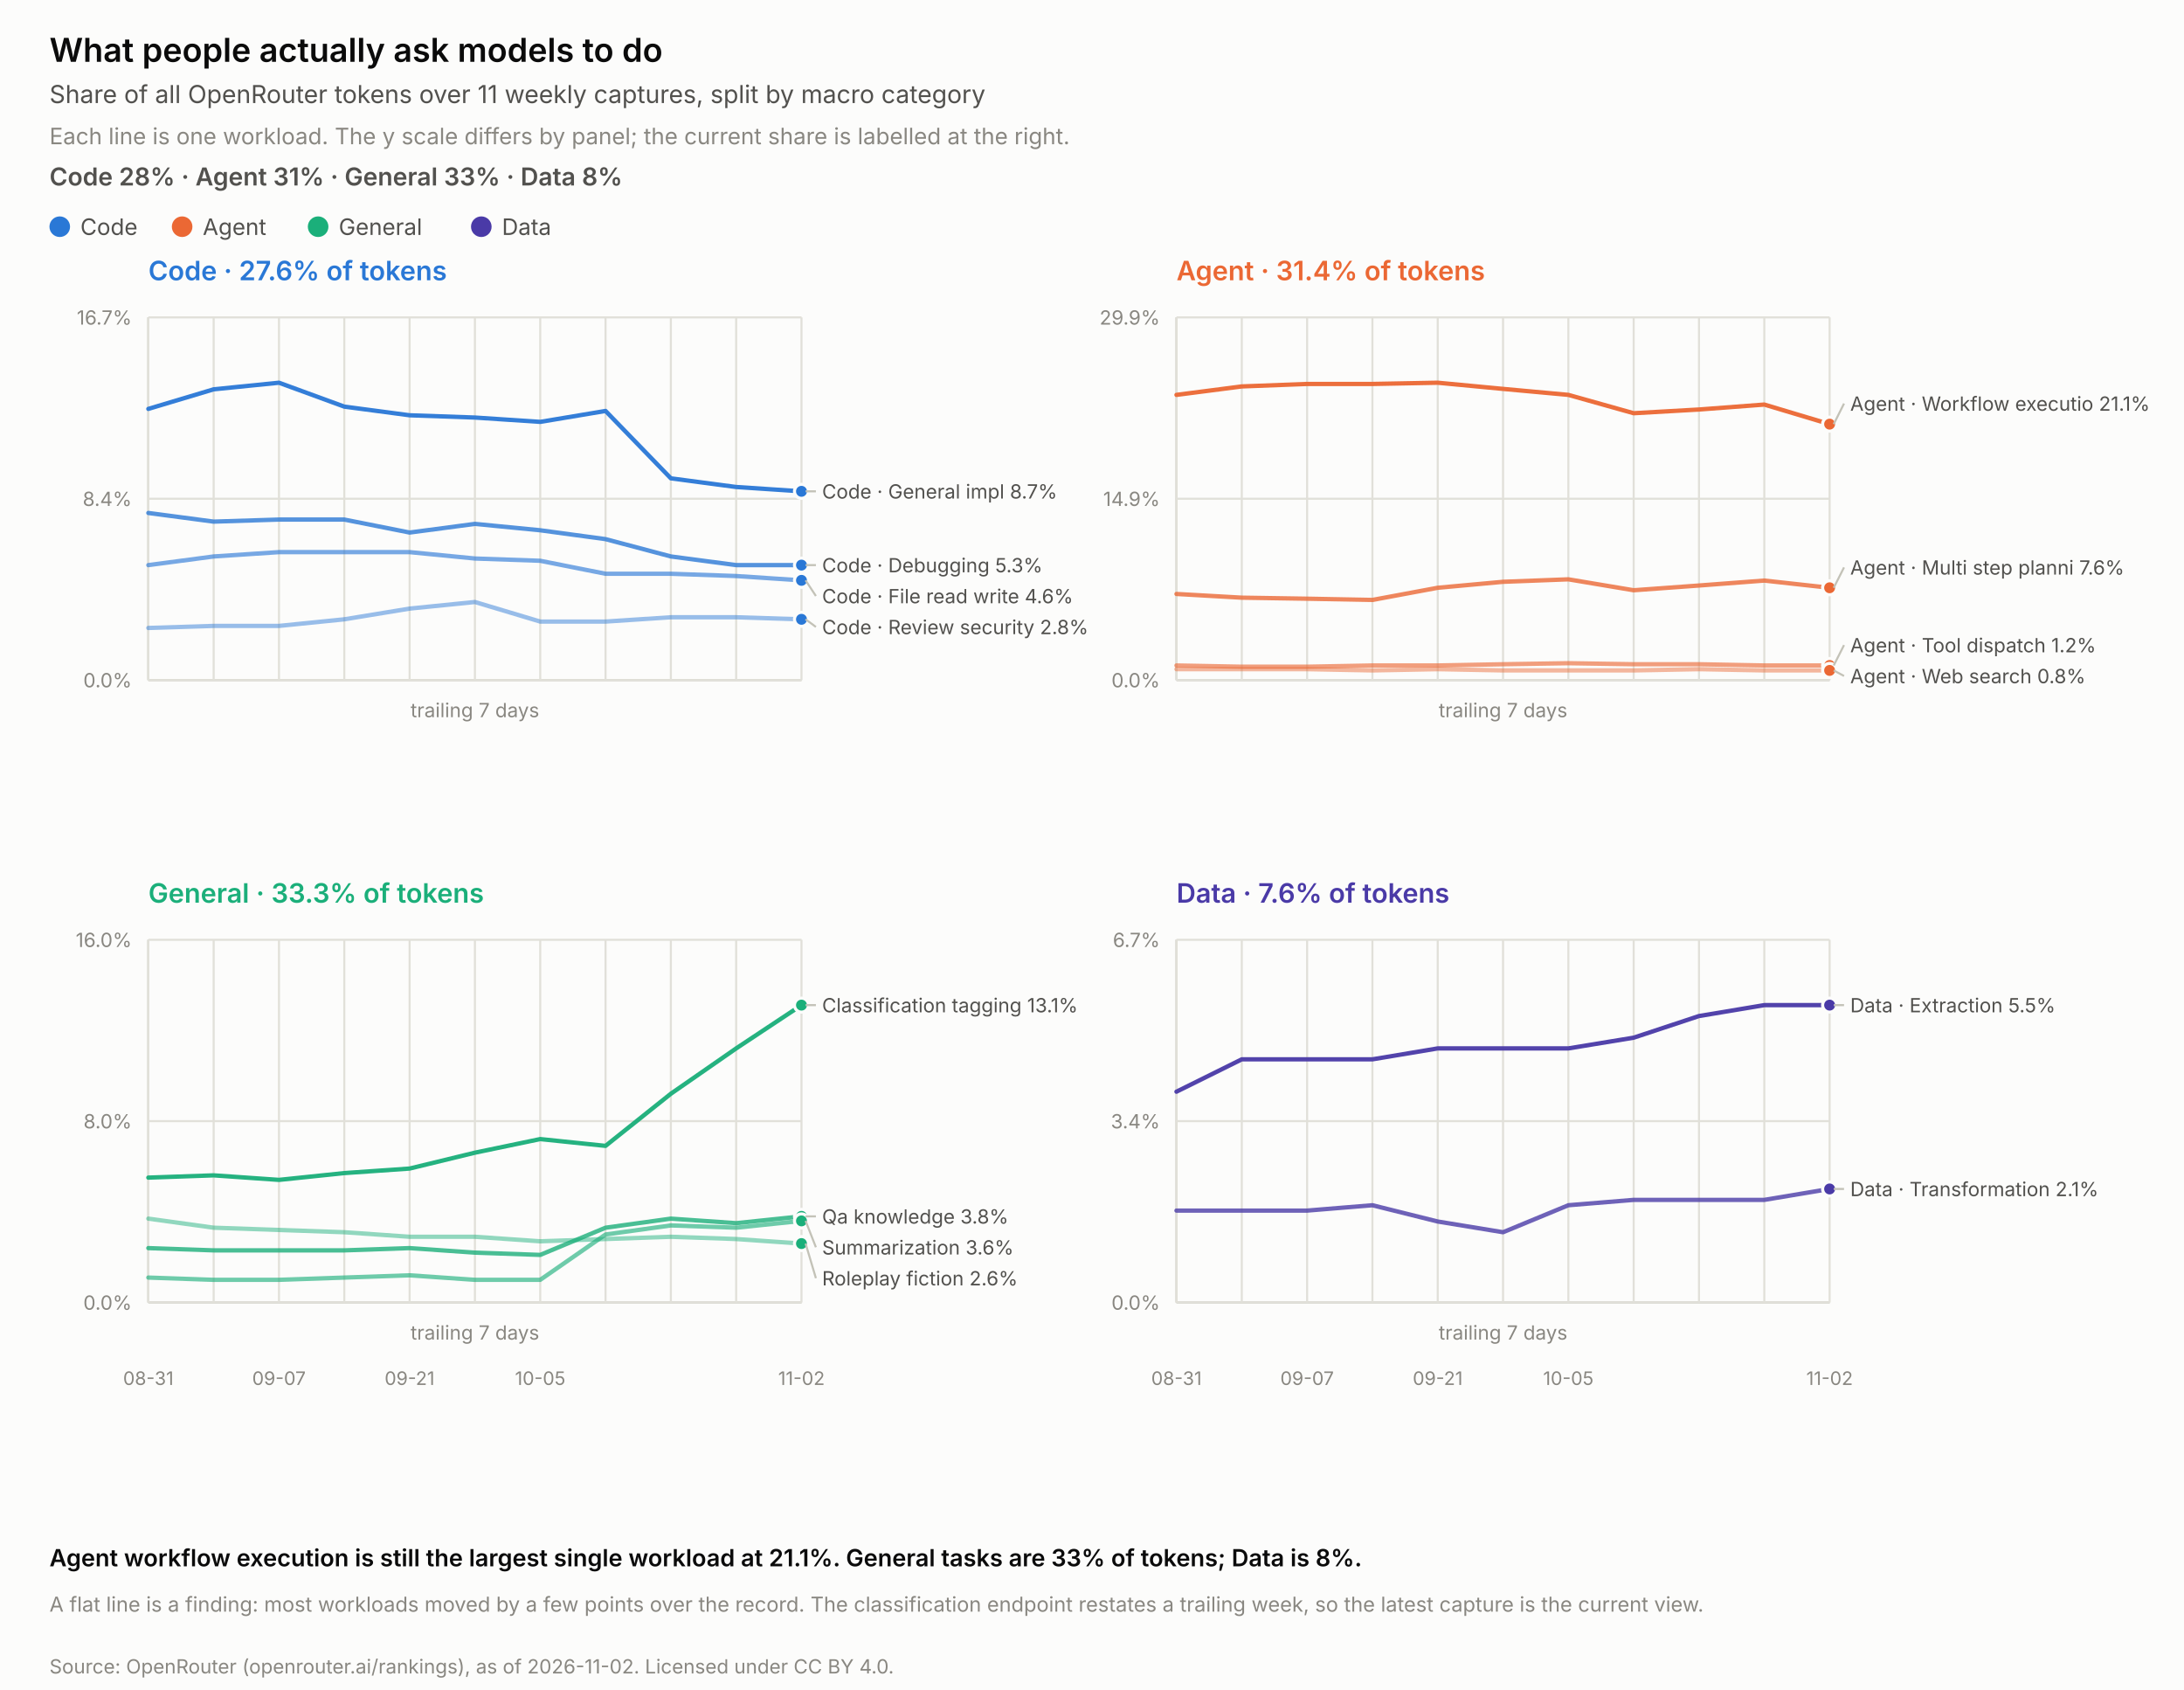
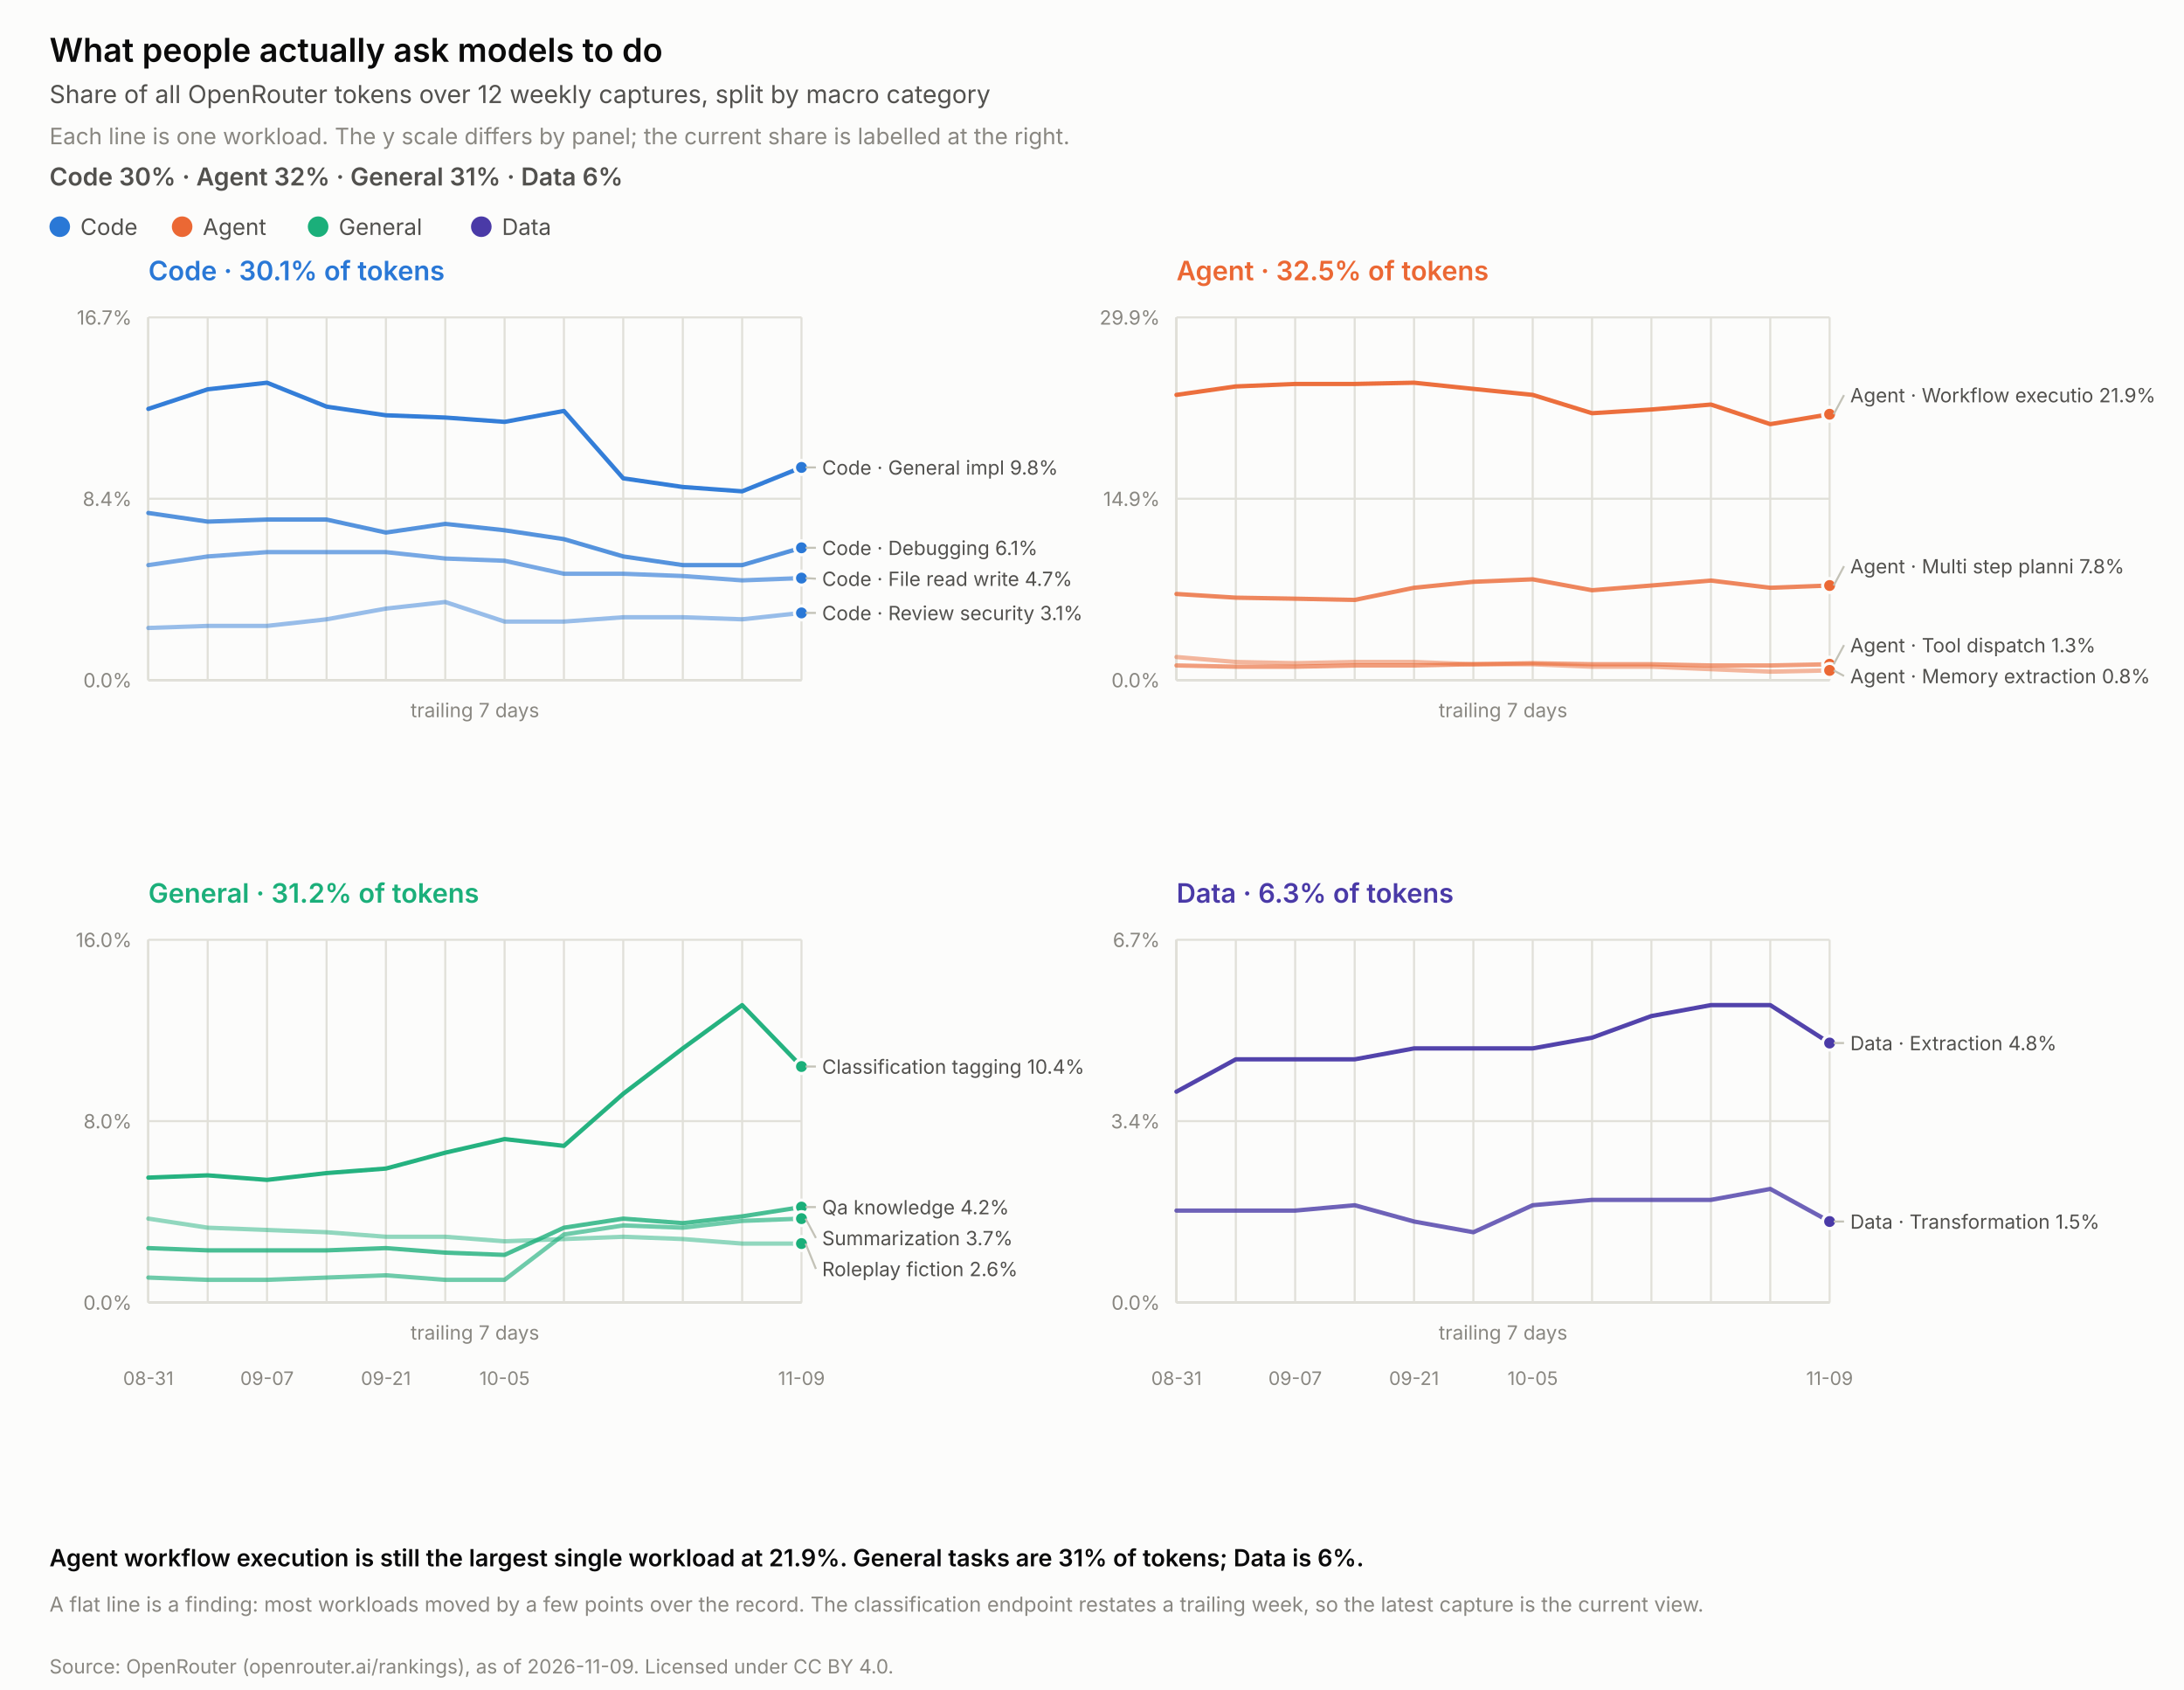
<svg xmlns="http://www.w3.org/2000/svg" width="1060.0" height="820.0" viewBox="0 0 1060.0 820.0" role="img" aria-label="What people actually ask models to do">
  <rect width="1060.0" height="820.0" fill="#fcfcfb" />
  <text x="24.0" y="30.0" font-family="system-ui, -apple-system, &quot;Segoe UI&quot;, sans-serif" font-size="16" fill="#0b0b0b" text-anchor="start" font-weight="600" style="">What people actually ask models to do</text>
-   <text x="24.0" y="50.0" font-family="system-ui, -apple-system, &quot;Segoe UI&quot;, sans-serif" font-size="12" fill="#52514e" text-anchor="start" font-weight="normal" style="">Share of all OpenRouter tokens over 11 weekly captures, split by macro category</text>
+   <text x="24.0" y="50.0" font-family="system-ui, -apple-system, &quot;Segoe UI&quot;, sans-serif" font-size="12" fill="#52514e" text-anchor="start" font-weight="normal" style="">Share of all OpenRouter tokens over 12 weekly captures, split by macro category</text>
  <text x="24.0" y="70.0" font-family="system-ui, -apple-system, &quot;Segoe UI&quot;, sans-serif" font-size="11" fill="#898781" text-anchor="start" font-weight="normal" style="">Each line is one workload. The y scale differs by panel; the current share is labelled at the right.</text>
-   <text x="24.0" y="90.0" font-family="system-ui, -apple-system, &quot;Segoe UI&quot;, sans-serif" font-size="12" fill="#52514e" text-anchor="start" font-weight="600" style="">Code 28% · Agent 31% · General 33% · Data 8%</text>
+   <text x="24.0" y="90.0" font-family="system-ui, -apple-system, &quot;Segoe UI&quot;, sans-serif" font-size="12" fill="#52514e" text-anchor="start" font-weight="600" style="">Code 30% · Agent 32% · General 31% · Data 6%</text>
  <circle cx="29.0" cy="110" r="5" fill="#2a78d6" />
  <text x="39.0" y="114.0" font-family="system-ui, -apple-system, &quot;Segoe UI&quot;, sans-serif" font-size="11" fill="#52514e" text-anchor="start" font-weight="normal" style="">Code</text>
  <circle cx="88.4" cy="110" r="5" fill="#eb6834" />
  <text x="98.4" y="114.0" font-family="system-ui, -apple-system, &quot;Segoe UI&quot;, sans-serif" font-size="11" fill="#52514e" text-anchor="start" font-weight="normal" style="">Agent</text>
  <circle cx="154.4" cy="110" r="5" fill="#1baf7a" />
  <text x="164.4" y="114.0" font-family="system-ui, -apple-system, &quot;Segoe UI&quot;, sans-serif" font-size="11" fill="#52514e" text-anchor="start" font-weight="normal" style="">General</text>
  <circle cx="233.6" cy="110" r="5" fill="#4a3aa7" />
  <text x="243.6" y="114.0" font-family="system-ui, -apple-system, &quot;Segoe UI&quot;, sans-serif" font-size="11" fill="#52514e" text-anchor="start" font-weight="normal" style="">Data</text>
-   <text x="72.0" y="136.0" font-family="system-ui, -apple-system, &quot;Segoe UI&quot;, sans-serif" font-size="13" fill="#2a78d6" text-anchor="start" font-weight="600" style="">Code · 27.6% of tokens</text>
+   <text x="72.0" y="136.0" font-family="system-ui, -apple-system, &quot;Segoe UI&quot;, sans-serif" font-size="13" fill="#2a78d6" text-anchor="start" font-weight="600" style="">Code · 30.1% of tokens</text>
  <line x1="72.0" y1="154.0" x2="72.0" y2="330.0" stroke="#c3c2b7" stroke-width="1" />
  <line x1="72.0" y1="330.0" x2="389.0" y2="330.0" stroke="#c3c2b7" stroke-width="1" />
  <line x1="72.0" y1="330.0" x2="389.0" y2="330.0" stroke="#e1e0d9" stroke-width="1" />
  <text x="64.0" y="333.5" font-family="system-ui, -apple-system, &quot;Segoe UI&quot;, sans-serif" font-size="9.5" fill="#898781" text-anchor="end" font-weight="normal" style="font-variant-numeric: tabular-nums;">0.0%</text>
  <line x1="72.0" y1="242.0" x2="389.0" y2="242.0" stroke="#e1e0d9" stroke-width="1" />
  <text x="64.0" y="245.5" font-family="system-ui, -apple-system, &quot;Segoe UI&quot;, sans-serif" font-size="9.5" fill="#898781" text-anchor="end" font-weight="normal" style="font-variant-numeric: tabular-nums;">8.4%</text>
  <line x1="72.0" y1="154.0" x2="389.0" y2="154.0" stroke="#e1e0d9" stroke-width="1" />
  <text x="64.0" y="157.5" font-family="system-ui, -apple-system, &quot;Segoe UI&quot;, sans-serif" font-size="9.5" fill="#898781" text-anchor="end" font-weight="normal" style="font-variant-numeric: tabular-nums;">16.7%</text>
  <line x1="72.0" y1="154.0" x2="72.0" y2="330.0" stroke="#e1e0d9" stroke-width="1" />
-   <line x1="103.7" y1="154.0" x2="103.7" y2="330.0" stroke="#e1e0d9" stroke-width="1" />
-   <line x1="135.4" y1="154.0" x2="135.4" y2="330.0" stroke="#e1e0d9" stroke-width="1" />
-   <line x1="167.1" y1="154.0" x2="167.1" y2="330.0" stroke="#e1e0d9" stroke-width="1" />
-   <line x1="198.8" y1="154.0" x2="198.8" y2="330.0" stroke="#e1e0d9" stroke-width="1" />
-   <line x1="230.5" y1="154.0" x2="230.5" y2="330.0" stroke="#e1e0d9" stroke-width="1" />
-   <line x1="262.2" y1="154.0" x2="262.2" y2="330.0" stroke="#e1e0d9" stroke-width="1" />
-   <line x1="293.9" y1="154.0" x2="293.9" y2="330.0" stroke="#e1e0d9" stroke-width="1" />
-   <line x1="325.6" y1="154.0" x2="325.6" y2="330.0" stroke="#e1e0d9" stroke-width="1" />
-   <line x1="357.3" y1="154.0" x2="357.3" y2="330.0" stroke="#e1e0d9" stroke-width="1" />
+   <line x1="100.8" y1="154.0" x2="100.8" y2="330.0" stroke="#e1e0d9" stroke-width="1" />
+   <line x1="129.6" y1="154.0" x2="129.6" y2="330.0" stroke="#e1e0d9" stroke-width="1" />
+   <line x1="158.5" y1="154.0" x2="158.5" y2="330.0" stroke="#e1e0d9" stroke-width="1" />
+   <line x1="187.3" y1="154.0" x2="187.3" y2="330.0" stroke="#e1e0d9" stroke-width="1" />
+   <line x1="216.1" y1="154.0" x2="216.1" y2="330.0" stroke="#e1e0d9" stroke-width="1" />
+   <line x1="244.9" y1="154.0" x2="244.9" y2="330.0" stroke="#e1e0d9" stroke-width="1" />
+   <line x1="273.7" y1="154.0" x2="273.7" y2="330.0" stroke="#e1e0d9" stroke-width="1" />
+   <line x1="302.5" y1="154.0" x2="302.5" y2="330.0" stroke="#e1e0d9" stroke-width="1" />
+   <line x1="331.4" y1="154.0" x2="331.4" y2="330.0" stroke="#e1e0d9" stroke-width="1" />
+   <line x1="360.2" y1="154.0" x2="360.2" y2="330.0" stroke="#e1e0d9" stroke-width="1" />
  <line x1="389.0" y1="154.0" x2="389.0" y2="330.0" stroke="#e1e0d9" stroke-width="1" />
  <text x="230.5" y="348.0" font-family="system-ui, -apple-system, &quot;Segoe UI&quot;, sans-serif" font-size="9.5" fill="#898781" text-anchor="middle" font-weight="normal" style="">trailing 7 days</text>
-   <polyline points="72.0,198.4 103.7,188.9 135.4,185.7 167.1,197.3 198.8,201.5 230.5,202.6 262.2,204.7 293.9,199.4 325.6,232.1 357.3,236.3 389.0,238.4" fill="none" stroke="#2a78d6" stroke-width="2.1" stroke-opacity="0.95" stroke-linejoin="round" stroke-linecap="round" />
-   <circle cx="389.0" cy="238.4" r="3.4" fill="#2a78d6" stroke="#fcfcfb" stroke-width="1.5" />
-   <polyline points="72.0,248.9 103.7,253.1 135.4,252.1 167.1,252.1 198.8,258.4 230.5,254.2 262.2,257.3 293.9,261.6 325.6,270.0 357.3,274.2 389.0,274.2" fill="none" stroke="#2a78d6" stroke-width="2.1" stroke-opacity="0.79" stroke-linejoin="round" stroke-linecap="round" />
-   <circle cx="389.0" cy="274.2" r="3.4" fill="#2a78d6" stroke="#fcfcfb" stroke-width="1.5" />
-   <polyline points="72.0,274.2 103.7,270.0 135.4,267.9 167.1,267.9 198.8,267.9 230.5,271.0 262.2,272.1 293.9,278.4 325.6,278.4 357.3,279.5 389.0,281.6" fill="none" stroke="#2a78d6" stroke-width="2.1" stroke-opacity="0.63" stroke-linejoin="round" stroke-linecap="round" />
-   <circle cx="389.0" cy="281.6" r="3.4" fill="#2a78d6" stroke="#fcfcfb" stroke-width="1.5" />
-   <polyline points="72.0,304.7 103.7,303.7 135.4,303.7 167.1,300.5 198.8,295.3 230.5,292.1 262.2,301.6 293.9,301.6 325.6,299.5 357.3,299.5 389.0,300.5" fill="none" stroke="#2a78d6" stroke-width="2.1" stroke-opacity="0.47" stroke-linejoin="round" stroke-linecap="round" />
-   <circle cx="389.0" cy="300.5" r="3.4" fill="#2a78d6" stroke="#fcfcfb" stroke-width="1.5" />
-   <line x1="391.0" y1="238.4" x2="396.0" y2="238.4" stroke="#c3c2b7" stroke-width="1" />
-   <text x="399.0" y="241.9" font-family="system-ui, -apple-system, &quot;Segoe UI&quot;, sans-serif" font-size="9.5" fill="#52514e" text-anchor="start" font-weight="normal" style="">Code · General impl  8.7%</text>
-   <line x1="391.0" y1="274.2" x2="396.0" y2="274.2" stroke="#c3c2b7" stroke-width="1" />
-   <text x="399.0" y="277.7" font-family="system-ui, -apple-system, &quot;Segoe UI&quot;, sans-serif" font-size="9.5" fill="#52514e" text-anchor="start" font-weight="normal" style="">Code · Debugging  5.3%</text>
-   <line x1="391.0" y1="281.6" x2="396.0" y2="289.2" stroke="#c3c2b7" stroke-width="1" />
-   <text x="399.0" y="292.7" font-family="system-ui, -apple-system, &quot;Segoe UI&quot;, sans-serif" font-size="9.5" fill="#52514e" text-anchor="start" font-weight="normal" style="">Code · File read write  4.6%</text>
-   <line x1="391.0" y1="300.5" x2="396.0" y2="304.2" stroke="#c3c2b7" stroke-width="1" />
-   <text x="399.0" y="307.7" font-family="system-ui, -apple-system, &quot;Segoe UI&quot;, sans-serif" font-size="9.5" fill="#52514e" text-anchor="start" font-weight="normal" style="">Code · Review security  2.8%</text>
-   <text x="571.0" y="136.0" font-family="system-ui, -apple-system, &quot;Segoe UI&quot;, sans-serif" font-size="13" fill="#eb6834" text-anchor="start" font-weight="600" style="">Agent · 31.4% of tokens</text>
+   <polyline points="72.0,198.4 100.8,188.9 129.6,185.7 158.5,197.3 187.3,201.5 216.1,202.6 244.9,204.7 273.7,199.4 302.5,232.1 331.4,236.3 360.2,238.4 389.0,226.8" fill="none" stroke="#2a78d6" stroke-width="2.1" stroke-opacity="0.95" stroke-linejoin="round" stroke-linecap="round" />
+   <circle cx="389.0" cy="226.8" r="3.4" fill="#2a78d6" stroke="#fcfcfb" stroke-width="1.5" />
+   <polyline points="72.0,248.9 100.8,253.1 129.6,252.1 158.5,252.1 187.3,258.4 216.1,254.2 244.9,257.3 273.7,261.6 302.5,270.0 331.4,274.2 360.2,274.2 389.0,265.8" fill="none" stroke="#2a78d6" stroke-width="2.1" stroke-opacity="0.79" stroke-linejoin="round" stroke-linecap="round" />
+   <circle cx="389.0" cy="265.8" r="3.4" fill="#2a78d6" stroke="#fcfcfb" stroke-width="1.5" />
+   <polyline points="72.0,274.2 100.8,270.0 129.6,267.9 158.5,267.9 187.3,267.9 216.1,271.0 244.9,272.1 273.7,278.4 302.5,278.4 331.4,279.5 360.2,281.6 389.0,280.5" fill="none" stroke="#2a78d6" stroke-width="2.1" stroke-opacity="0.63" stroke-linejoin="round" stroke-linecap="round" />
+   <circle cx="389.0" cy="280.5" r="3.4" fill="#2a78d6" stroke="#fcfcfb" stroke-width="1.5" />
+   <polyline points="72.0,304.7 100.8,303.7 129.6,303.7 158.5,300.5 187.3,295.3 216.1,292.1 244.9,301.6 273.7,301.6 302.5,299.5 331.4,299.5 360.2,300.5 389.0,297.4" fill="none" stroke="#2a78d6" stroke-width="2.1" stroke-opacity="0.47" stroke-linejoin="round" stroke-linecap="round" />
+   <circle cx="389.0" cy="297.4" r="3.4" fill="#2a78d6" stroke="#fcfcfb" stroke-width="1.5" />
+   <line x1="391.0" y1="226.8" x2="396.0" y2="226.8" stroke="#c3c2b7" stroke-width="1" />
+   <text x="399.0" y="230.3" font-family="system-ui, -apple-system, &quot;Segoe UI&quot;, sans-serif" font-size="9.5" fill="#52514e" text-anchor="start" font-weight="normal" style="">Code · General impl  9.8%</text>
+   <line x1="391.0" y1="265.8" x2="396.0" y2="265.8" stroke="#c3c2b7" stroke-width="1" />
+   <text x="399.0" y="269.3" font-family="system-ui, -apple-system, &quot;Segoe UI&quot;, sans-serif" font-size="9.5" fill="#52514e" text-anchor="start" font-weight="normal" style="">Code · Debugging  6.1%</text>
+   <line x1="391.0" y1="280.5" x2="396.0" y2="280.8" stroke="#c3c2b7" stroke-width="1" />
+   <text x="399.0" y="284.3" font-family="system-ui, -apple-system, &quot;Segoe UI&quot;, sans-serif" font-size="9.5" fill="#52514e" text-anchor="start" font-weight="normal" style="">Code · File read write  4.7%</text>
+   <line x1="391.0" y1="297.4" x2="396.0" y2="297.4" stroke="#c3c2b7" stroke-width="1" />
+   <text x="399.0" y="300.9" font-family="system-ui, -apple-system, &quot;Segoe UI&quot;, sans-serif" font-size="9.5" fill="#52514e" text-anchor="start" font-weight="normal" style="">Code · Review security  3.1%</text>
+   <text x="571.0" y="136.0" font-family="system-ui, -apple-system, &quot;Segoe UI&quot;, sans-serif" font-size="13" fill="#eb6834" text-anchor="start" font-weight="600" style="">Agent · 32.5% of tokens</text>
  <line x1="571.0" y1="154.0" x2="571.0" y2="330.0" stroke="#c3c2b7" stroke-width="1" />
  <line x1="571.0" y1="330.0" x2="888.0" y2="330.0" stroke="#c3c2b7" stroke-width="1" />
  <line x1="571.0" y1="330.0" x2="888.0" y2="330.0" stroke="#e1e0d9" stroke-width="1" />
  <text x="563.0" y="333.5" font-family="system-ui, -apple-system, &quot;Segoe UI&quot;, sans-serif" font-size="9.5" fill="#898781" text-anchor="end" font-weight="normal" style="font-variant-numeric: tabular-nums;">0.0%</text>
  <line x1="571.0" y1="242.0" x2="888.0" y2="242.0" stroke="#e1e0d9" stroke-width="1" />
  <text x="563.0" y="245.5" font-family="system-ui, -apple-system, &quot;Segoe UI&quot;, sans-serif" font-size="9.5" fill="#898781" text-anchor="end" font-weight="normal" style="font-variant-numeric: tabular-nums;">14.9%</text>
  <line x1="571.0" y1="154.0" x2="888.0" y2="154.0" stroke="#e1e0d9" stroke-width="1" />
  <text x="563.0" y="157.5" font-family="system-ui, -apple-system, &quot;Segoe UI&quot;, sans-serif" font-size="9.5" fill="#898781" text-anchor="end" font-weight="normal" style="font-variant-numeric: tabular-nums;">29.9%</text>
  <line x1="571.0" y1="154.0" x2="571.0" y2="330.0" stroke="#e1e0d9" stroke-width="1" />
-   <line x1="602.7" y1="154.0" x2="602.7" y2="330.0" stroke="#e1e0d9" stroke-width="1" />
-   <line x1="634.4" y1="154.0" x2="634.4" y2="330.0" stroke="#e1e0d9" stroke-width="1" />
-   <line x1="666.1" y1="154.0" x2="666.1" y2="330.0" stroke="#e1e0d9" stroke-width="1" />
-   <line x1="697.8" y1="154.0" x2="697.8" y2="330.0" stroke="#e1e0d9" stroke-width="1" />
-   <line x1="729.5" y1="154.0" x2="729.5" y2="330.0" stroke="#e1e0d9" stroke-width="1" />
-   <line x1="761.2" y1="154.0" x2="761.2" y2="330.0" stroke="#e1e0d9" stroke-width="1" />
-   <line x1="792.9" y1="154.0" x2="792.9" y2="330.0" stroke="#e1e0d9" stroke-width="1" />
-   <line x1="824.6" y1="154.0" x2="824.6" y2="330.0" stroke="#e1e0d9" stroke-width="1" />
-   <line x1="856.3" y1="154.0" x2="856.3" y2="330.0" stroke="#e1e0d9" stroke-width="1" />
+   <line x1="599.8" y1="154.0" x2="599.8" y2="330.0" stroke="#e1e0d9" stroke-width="1" />
+   <line x1="628.6" y1="154.0" x2="628.6" y2="330.0" stroke="#e1e0d9" stroke-width="1" />
+   <line x1="657.5" y1="154.0" x2="657.5" y2="330.0" stroke="#e1e0d9" stroke-width="1" />
+   <line x1="686.3" y1="154.0" x2="686.3" y2="330.0" stroke="#e1e0d9" stroke-width="1" />
+   <line x1="715.1" y1="154.0" x2="715.1" y2="330.0" stroke="#e1e0d9" stroke-width="1" />
+   <line x1="743.9" y1="154.0" x2="743.9" y2="330.0" stroke="#e1e0d9" stroke-width="1" />
+   <line x1="772.7" y1="154.0" x2="772.7" y2="330.0" stroke="#e1e0d9" stroke-width="1" />
+   <line x1="801.5" y1="154.0" x2="801.5" y2="330.0" stroke="#e1e0d9" stroke-width="1" />
+   <line x1="830.4" y1="154.0" x2="830.4" y2="330.0" stroke="#e1e0d9" stroke-width="1" />
+   <line x1="859.2" y1="154.0" x2="859.2" y2="330.0" stroke="#e1e0d9" stroke-width="1" />
  <line x1="888.0" y1="154.0" x2="888.0" y2="330.0" stroke="#e1e0d9" stroke-width="1" />
  <text x="729.5" y="348.0" font-family="system-ui, -apple-system, &quot;Segoe UI&quot;, sans-serif" font-size="9.5" fill="#898781" text-anchor="middle" font-weight="normal" style="">trailing 7 days</text>
-   <polyline points="571.0,191.6 602.7,187.5 634.4,186.3 666.1,186.3 697.8,185.7 729.5,188.7 761.2,191.6 792.9,200.5 824.6,198.7 856.3,196.3 888.0,205.8" fill="none" stroke="#eb6834" stroke-width="2.1" stroke-opacity="0.95" stroke-linejoin="round" stroke-linecap="round" />
-   <circle cx="888.0" cy="205.8" r="3.4" fill="#eb6834" stroke="#fcfcfb" stroke-width="1.5" />
-   <polyline points="571.0,288.2 602.7,290.0 634.4,290.5 666.1,291.1 697.8,285.2 729.5,282.3 761.2,281.1 792.9,286.4 824.6,284.1 856.3,281.7 888.0,285.2" fill="none" stroke="#eb6834" stroke-width="2.1" stroke-opacity="0.79" stroke-linejoin="round" stroke-linecap="round" />
-   <circle cx="888.0" cy="285.2" r="3.4" fill="#eb6834" stroke="#fcfcfb" stroke-width="1.5" />
-   <polyline points="571.0,322.9 602.7,323.5 634.4,323.5 666.1,322.9 697.8,322.9 729.5,322.3 761.2,321.8 792.9,322.3 824.6,322.3 856.3,322.9 888.0,322.9" fill="none" stroke="#eb6834" stroke-width="2.1" stroke-opacity="0.63" stroke-linejoin="round" stroke-linecap="round" />
-   <circle cx="888.0" cy="322.9" r="3.4" fill="#eb6834" stroke="#fcfcfb" stroke-width="1.5" />
-   <polyline points="571.0,324.7 602.7,324.7 634.4,324.7 666.1,325.3 697.8,324.7 729.5,325.3 761.2,325.3 792.9,325.3 824.6,324.7 856.3,325.3 888.0,325.3" fill="none" stroke="#eb6834" stroke-width="2.1" stroke-opacity="0.47" stroke-linejoin="round" stroke-linecap="round" />
+   <polyline points="571.0,191.6 599.8,187.5 628.6,186.3 657.5,186.3 686.3,185.7 715.1,188.7 743.9,191.6 772.7,200.5 801.5,198.7 830.4,196.3 859.2,205.8 888.0,201.0" fill="none" stroke="#eb6834" stroke-width="2.1" stroke-opacity="0.95" stroke-linejoin="round" stroke-linecap="round" />
+   <circle cx="888.0" cy="201.0" r="3.4" fill="#eb6834" stroke="#fcfcfb" stroke-width="1.5" />
+   <polyline points="571.0,288.2 599.8,290.0 628.6,290.5 657.5,291.1 686.3,285.2 715.1,282.3 743.9,281.1 772.7,286.4 801.5,284.1 830.4,281.7 859.2,285.2 888.0,284.1" fill="none" stroke="#eb6834" stroke-width="2.1" stroke-opacity="0.79" stroke-linejoin="round" stroke-linecap="round" />
+   <circle cx="888.0" cy="284.1" r="3.4" fill="#eb6834" stroke="#fcfcfb" stroke-width="1.5" />
+   <polyline points="571.0,322.9 599.8,323.5 628.6,323.5 657.5,322.9 686.3,322.9 715.1,322.3 743.9,321.8 772.7,322.3 801.5,322.3 830.4,322.9 859.2,322.9 888.0,322.3" fill="none" stroke="#eb6834" stroke-width="2.1" stroke-opacity="0.63" stroke-linejoin="round" stroke-linecap="round" />
+   <circle cx="888.0" cy="322.3" r="3.4" fill="#eb6834" stroke="#fcfcfb" stroke-width="1.5" />
+   <polyline points="571.0,318.8 599.8,321.2 628.6,321.8 657.5,321.2 686.3,321.2 715.1,322.3 743.9,322.3 772.7,323.5 801.5,323.5 830.4,324.7 859.2,325.9 888.0,325.3" fill="none" stroke="#eb6834" stroke-width="2.1" stroke-opacity="0.47" stroke-linejoin="round" stroke-linecap="round" />
  <circle cx="888.0" cy="325.3" r="3.4" fill="#eb6834" stroke="#fcfcfb" stroke-width="1.5" />
-   <line x1="890.0" y1="205.8" x2="895.0" y2="195.8" stroke="#c3c2b7" stroke-width="1" />
-   <text x="898.0" y="199.3" font-family="system-ui, -apple-system, &quot;Segoe UI&quot;, sans-serif" font-size="9.5" fill="#52514e" text-anchor="start" font-weight="normal" style="">Agent · Workflow executio  21.1%</text>
-   <line x1="890.0" y1="285.2" x2="895.0" y2="275.3" stroke="#c3c2b7" stroke-width="1" />
-   <text x="898.0" y="278.8" font-family="system-ui, -apple-system, &quot;Segoe UI&quot;, sans-serif" font-size="9.5" fill="#52514e" text-anchor="start" font-weight="normal" style="">Agent · Multi step planni  7.6%</text>
-   <line x1="890.0" y1="322.9" x2="895.0" y2="313.0" stroke="#c3c2b7" stroke-width="1" />
-   <text x="898.0" y="316.5" font-family="system-ui, -apple-system, &quot;Segoe UI&quot;, sans-serif" font-size="9.5" fill="#52514e" text-anchor="start" font-weight="normal" style="">Agent · Tool dispatch  1.2%</text>
+   <line x1="890.0" y1="201.0" x2="895.0" y2="191.7" stroke="#c3c2b7" stroke-width="1" />
+   <text x="898.0" y="195.2" font-family="system-ui, -apple-system, &quot;Segoe UI&quot;, sans-serif" font-size="9.5" fill="#52514e" text-anchor="start" font-weight="normal" style="">Agent · Workflow executio  21.9%</text>
+   <line x1="890.0" y1="284.1" x2="895.0" y2="274.7" stroke="#c3c2b7" stroke-width="1" />
+   <text x="898.0" y="278.2" font-family="system-ui, -apple-system, &quot;Segoe UI&quot;, sans-serif" font-size="9.5" fill="#52514e" text-anchor="start" font-weight="normal" style="">Agent · Multi step planni  7.8%</text>
+   <line x1="890.0" y1="322.3" x2="895.0" y2="313.0" stroke="#c3c2b7" stroke-width="1" />
+   <text x="898.0" y="316.5" font-family="system-ui, -apple-system, &quot;Segoe UI&quot;, sans-serif" font-size="9.5" fill="#52514e" text-anchor="start" font-weight="normal" style="">Agent · Tool dispatch  1.3%</text>
  <line x1="890.0" y1="325.3" x2="895.0" y2="328.0" stroke="#c3c2b7" stroke-width="1" />
-   <text x="898.0" y="331.5" font-family="system-ui, -apple-system, &quot;Segoe UI&quot;, sans-serif" font-size="9.5" fill="#52514e" text-anchor="start" font-weight="normal" style="">Agent · Web search  0.8%</text>
-   <text x="72.0" y="438.0" font-family="system-ui, -apple-system, &quot;Segoe UI&quot;, sans-serif" font-size="13" fill="#1baf7a" text-anchor="start" font-weight="600" style="">General · 33.3% of tokens</text>
+   <text x="898.0" y="331.5" font-family="system-ui, -apple-system, &quot;Segoe UI&quot;, sans-serif" font-size="9.5" fill="#52514e" text-anchor="start" font-weight="normal" style="">Agent · Memory extraction  0.8%</text>
+   <text x="72.0" y="438.0" font-family="system-ui, -apple-system, &quot;Segoe UI&quot;, sans-serif" font-size="13" fill="#1baf7a" text-anchor="start" font-weight="600" style="">General · 31.2% of tokens</text>
  <line x1="72.0" y1="456.0" x2="72.0" y2="632.0" stroke="#c3c2b7" stroke-width="1" />
  <line x1="72.0" y1="632.0" x2="389.0" y2="632.0" stroke="#c3c2b7" stroke-width="1" />
  <line x1="72.0" y1="632.0" x2="389.0" y2="632.0" stroke="#e1e0d9" stroke-width="1" />
  <text x="64.0" y="635.5" font-family="system-ui, -apple-system, &quot;Segoe UI&quot;, sans-serif" font-size="9.5" fill="#898781" text-anchor="end" font-weight="normal" style="font-variant-numeric: tabular-nums;">0.0%</text>
  <line x1="72.0" y1="544.0" x2="389.0" y2="544.0" stroke="#e1e0d9" stroke-width="1" />
  <text x="64.0" y="547.5" font-family="system-ui, -apple-system, &quot;Segoe UI&quot;, sans-serif" font-size="9.5" fill="#898781" text-anchor="end" font-weight="normal" style="font-variant-numeric: tabular-nums;">8.0%</text>
  <line x1="72.0" y1="456.0" x2="389.0" y2="456.0" stroke="#e1e0d9" stroke-width="1" />
  <text x="64.0" y="459.5" font-family="system-ui, -apple-system, &quot;Segoe UI&quot;, sans-serif" font-size="9.5" fill="#898781" text-anchor="end" font-weight="normal" style="font-variant-numeric: tabular-nums;">16.0%</text>
  <line x1="72.0" y1="456.0" x2="72.0" y2="632.0" stroke="#e1e0d9" stroke-width="1" />
-   <line x1="103.7" y1="456.0" x2="103.7" y2="632.0" stroke="#e1e0d9" stroke-width="1" />
-   <line x1="135.4" y1="456.0" x2="135.4" y2="632.0" stroke="#e1e0d9" stroke-width="1" />
-   <line x1="167.1" y1="456.0" x2="167.1" y2="632.0" stroke="#e1e0d9" stroke-width="1" />
-   <line x1="198.8" y1="456.0" x2="198.8" y2="632.0" stroke="#e1e0d9" stroke-width="1" />
-   <line x1="230.5" y1="456.0" x2="230.5" y2="632.0" stroke="#e1e0d9" stroke-width="1" />
-   <line x1="262.2" y1="456.0" x2="262.2" y2="632.0" stroke="#e1e0d9" stroke-width="1" />
-   <line x1="293.9" y1="456.0" x2="293.9" y2="632.0" stroke="#e1e0d9" stroke-width="1" />
-   <line x1="325.6" y1="456.0" x2="325.6" y2="632.0" stroke="#e1e0d9" stroke-width="1" />
-   <line x1="357.3" y1="456.0" x2="357.3" y2="632.0" stroke="#e1e0d9" stroke-width="1" />
+   <line x1="100.8" y1="456.0" x2="100.8" y2="632.0" stroke="#e1e0d9" stroke-width="1" />
+   <line x1="129.6" y1="456.0" x2="129.6" y2="632.0" stroke="#e1e0d9" stroke-width="1" />
+   <line x1="158.5" y1="456.0" x2="158.5" y2="632.0" stroke="#e1e0d9" stroke-width="1" />
+   <line x1="187.3" y1="456.0" x2="187.3" y2="632.0" stroke="#e1e0d9" stroke-width="1" />
+   <line x1="216.1" y1="456.0" x2="216.1" y2="632.0" stroke="#e1e0d9" stroke-width="1" />
+   <line x1="244.9" y1="456.0" x2="244.9" y2="632.0" stroke="#e1e0d9" stroke-width="1" />
+   <line x1="273.7" y1="456.0" x2="273.7" y2="632.0" stroke="#e1e0d9" stroke-width="1" />
+   <line x1="302.5" y1="456.0" x2="302.5" y2="632.0" stroke="#e1e0d9" stroke-width="1" />
+   <line x1="331.4" y1="456.0" x2="331.4" y2="632.0" stroke="#e1e0d9" stroke-width="1" />
+   <line x1="360.2" y1="456.0" x2="360.2" y2="632.0" stroke="#e1e0d9" stroke-width="1" />
  <line x1="389.0" y1="456.0" x2="389.0" y2="632.0" stroke="#e1e0d9" stroke-width="1" />
  <text x="230.5" y="650.0" font-family="system-ui, -apple-system, &quot;Segoe UI&quot;, sans-serif" font-size="9.5" fill="#898781" text-anchor="middle" font-weight="normal" style="">trailing 7 days</text>
-   <polyline points="72.0,571.4 103.7,570.3 135.4,572.5 167.1,569.2 198.8,567.0 230.5,559.3 262.2,552.7 293.9,556.0 325.6,530.7 357.3,508.7 389.0,487.7" fill="none" stroke="#1baf7a" stroke-width="2.1" stroke-opacity="0.95" stroke-linejoin="round" stroke-linecap="round" />
-   <circle cx="389.0" cy="487.7" r="3.4" fill="#1baf7a" stroke="#fcfcfb" stroke-width="1.5" />
-   <polyline points="72.0,605.6 103.7,606.7 135.4,606.7 167.1,606.7 198.8,605.6 230.5,607.8 262.2,608.9 293.9,595.7 325.6,591.3 357.3,593.5 389.0,590.2" fill="none" stroke="#1baf7a" stroke-width="2.1" stroke-opacity="0.79" stroke-linejoin="round" stroke-linecap="round" />
-   <circle cx="389.0" cy="590.2" r="3.4" fill="#1baf7a" stroke="#fcfcfb" stroke-width="1.5" />
-   <polyline points="72.0,619.9 103.7,621.0 135.4,621.0 167.1,619.9 198.8,618.8 230.5,621.0 262.2,621.0 293.9,599.0 325.6,594.6 357.3,595.7 389.0,592.4" fill="none" stroke="#1baf7a" stroke-width="2.1" stroke-opacity="0.63" stroke-linejoin="round" stroke-linecap="round" />
-   <circle cx="389.0" cy="592.4" r="3.4" fill="#1baf7a" stroke="#fcfcfb" stroke-width="1.5" />
-   <polyline points="72.0,591.3 103.7,595.7 135.4,596.8 167.1,597.9 198.8,600.1 230.5,600.1 262.2,602.3 293.9,601.2 325.6,600.1 357.3,601.2 389.0,603.4" fill="none" stroke="#1baf7a" stroke-width="2.1" stroke-opacity="0.47" stroke-linejoin="round" stroke-linecap="round" />
+   <polyline points="72.0,571.4 100.8,570.3 129.6,572.5 158.5,569.2 187.3,567.0 216.1,559.3 244.9,552.7 273.7,556.0 302.5,530.7 331.4,508.7 360.2,487.7 389.0,517.5" fill="none" stroke="#1baf7a" stroke-width="2.1" stroke-opacity="0.95" stroke-linejoin="round" stroke-linecap="round" />
+   <circle cx="389.0" cy="517.5" r="3.4" fill="#1baf7a" stroke="#fcfcfb" stroke-width="1.5" />
+   <polyline points="72.0,605.6 100.8,606.7 129.6,606.7 158.5,606.7 187.3,605.6 216.1,607.8 244.9,608.9 273.7,595.7 302.5,591.3 331.4,593.5 360.2,590.2 389.0,585.7" fill="none" stroke="#1baf7a" stroke-width="2.1" stroke-opacity="0.79" stroke-linejoin="round" stroke-linecap="round" />
+   <circle cx="389.0" cy="585.7" r="3.4" fill="#1baf7a" stroke="#fcfcfb" stroke-width="1.5" />
+   <polyline points="72.0,619.9 100.8,621.0 129.6,621.0 158.5,619.9 187.3,618.8 216.1,621.0 244.9,621.0 273.7,599.0 302.5,594.6 331.4,595.7 360.2,592.4 389.0,591.3" fill="none" stroke="#1baf7a" stroke-width="2.1" stroke-opacity="0.63" stroke-linejoin="round" stroke-linecap="round" />
+   <circle cx="389.0" cy="591.3" r="3.4" fill="#1baf7a" stroke="#fcfcfb" stroke-width="1.5" />
+   <polyline points="72.0,591.3 100.8,595.7 129.6,596.8 158.5,597.9 187.3,600.1 216.1,600.1 244.9,602.3 273.7,601.2 302.5,600.1 331.4,601.2 360.2,603.4 389.0,603.4" fill="none" stroke="#1baf7a" stroke-width="2.1" stroke-opacity="0.47" stroke-linejoin="round" stroke-linecap="round" />
  <circle cx="389.0" cy="603.4" r="3.4" fill="#1baf7a" stroke="#fcfcfb" stroke-width="1.5" />
-   <line x1="391.0" y1="487.7" x2="396.0" y2="487.7" stroke="#c3c2b7" stroke-width="1" />
-   <text x="399.0" y="491.2" font-family="system-ui, -apple-system, &quot;Segoe UI&quot;, sans-serif" font-size="9.5" fill="#52514e" text-anchor="start" font-weight="normal" style="">Classification tagging  13.1%</text>
-   <line x1="391.0" y1="590.2" x2="396.0" y2="590.2" stroke="#c3c2b7" stroke-width="1" />
-   <text x="399.0" y="593.7" font-family="system-ui, -apple-system, &quot;Segoe UI&quot;, sans-serif" font-size="9.5" fill="#52514e" text-anchor="start" font-weight="normal" style="">Qa knowledge  3.8%</text>
-   <line x1="391.0" y1="592.4" x2="396.0" y2="605.2" stroke="#c3c2b7" stroke-width="1" />
-   <text x="399.0" y="608.7" font-family="system-ui, -apple-system, &quot;Segoe UI&quot;, sans-serif" font-size="9.5" fill="#52514e" text-anchor="start" font-weight="normal" style="">Summarization  3.6%</text>
-   <line x1="391.0" y1="603.4" x2="396.0" y2="620.2" stroke="#c3c2b7" stroke-width="1" />
-   <text x="399.0" y="623.7" font-family="system-ui, -apple-system, &quot;Segoe UI&quot;, sans-serif" font-size="9.5" fill="#52514e" text-anchor="start" font-weight="normal" style="">Roleplay fiction  2.6%</text>
+   <line x1="391.0" y1="517.5" x2="396.0" y2="517.5" stroke="#c3c2b7" stroke-width="1" />
+   <text x="399.0" y="521.0" font-family="system-ui, -apple-system, &quot;Segoe UI&quot;, sans-serif" font-size="9.5" fill="#52514e" text-anchor="start" font-weight="normal" style="">Classification tagging  10.4%</text>
+   <line x1="391.0" y1="585.7" x2="396.0" y2="585.7" stroke="#c3c2b7" stroke-width="1" />
+   <text x="399.0" y="589.2" font-family="system-ui, -apple-system, &quot;Segoe UI&quot;, sans-serif" font-size="9.5" fill="#52514e" text-anchor="start" font-weight="normal" style="">Qa knowledge  4.2%</text>
+   <line x1="391.0" y1="591.3" x2="396.0" y2="600.7" stroke="#c3c2b7" stroke-width="1" />
+   <text x="399.0" y="604.2" font-family="system-ui, -apple-system, &quot;Segoe UI&quot;, sans-serif" font-size="9.5" fill="#52514e" text-anchor="start" font-weight="normal" style="">Summarization  3.7%</text>
+   <line x1="391.0" y1="603.4" x2="396.0" y2="615.7" stroke="#c3c2b7" stroke-width="1" />
+   <text x="399.0" y="619.2" font-family="system-ui, -apple-system, &quot;Segoe UI&quot;, sans-serif" font-size="9.5" fill="#52514e" text-anchor="start" font-weight="normal" style="">Roleplay fiction  2.6%</text>
  <text x="72.0" y="672.0" font-family="system-ui, -apple-system, &quot;Segoe UI&quot;, sans-serif" font-size="9" fill="#898781" text-anchor="middle" font-weight="normal" style="font-variant-numeric: tabular-nums;">08-31</text>
-   <text x="135.4" y="672.0" font-family="system-ui, -apple-system, &quot;Segoe UI&quot;, sans-serif" font-size="9" fill="#898781" text-anchor="middle" font-weight="normal" style="font-variant-numeric: tabular-nums;">09-07</text>
-   <text x="198.8" y="672.0" font-family="system-ui, -apple-system, &quot;Segoe UI&quot;, sans-serif" font-size="9" fill="#898781" text-anchor="middle" font-weight="normal" style="font-variant-numeric: tabular-nums;">09-21</text>
-   <text x="262.2" y="672.0" font-family="system-ui, -apple-system, &quot;Segoe UI&quot;, sans-serif" font-size="9" fill="#898781" text-anchor="middle" font-weight="normal" style="font-variant-numeric: tabular-nums;">10-05</text>
-   <text x="389.0" y="672.0" font-family="system-ui, -apple-system, &quot;Segoe UI&quot;, sans-serif" font-size="9" fill="#898781" text-anchor="middle" font-weight="normal" style="font-variant-numeric: tabular-nums;">11-02</text>
-   <text x="571.0" y="438.0" font-family="system-ui, -apple-system, &quot;Segoe UI&quot;, sans-serif" font-size="13" fill="#4a3aa7" text-anchor="start" font-weight="600" style="">Data · 7.6% of tokens</text>
+   <text x="129.6" y="672.0" font-family="system-ui, -apple-system, &quot;Segoe UI&quot;, sans-serif" font-size="9" fill="#898781" text-anchor="middle" font-weight="normal" style="font-variant-numeric: tabular-nums;">09-07</text>
+   <text x="187.3" y="672.0" font-family="system-ui, -apple-system, &quot;Segoe UI&quot;, sans-serif" font-size="9" fill="#898781" text-anchor="middle" font-weight="normal" style="font-variant-numeric: tabular-nums;">09-21</text>
+   <text x="244.9" y="672.0" font-family="system-ui, -apple-system, &quot;Segoe UI&quot;, sans-serif" font-size="9" fill="#898781" text-anchor="middle" font-weight="normal" style="font-variant-numeric: tabular-nums;">10-05</text>
+   <text x="389.0" y="672.0" font-family="system-ui, -apple-system, &quot;Segoe UI&quot;, sans-serif" font-size="9" fill="#898781" text-anchor="middle" font-weight="normal" style="font-variant-numeric: tabular-nums;">11-09</text>
+   <text x="571.0" y="438.0" font-family="system-ui, -apple-system, &quot;Segoe UI&quot;, sans-serif" font-size="13" fill="#4a3aa7" text-anchor="start" font-weight="600" style="">Data · 6.3% of tokens</text>
  <line x1="571.0" y1="456.0" x2="571.0" y2="632.0" stroke="#c3c2b7" stroke-width="1" />
  <line x1="571.0" y1="632.0" x2="888.0" y2="632.0" stroke="#c3c2b7" stroke-width="1" />
  <line x1="571.0" y1="632.0" x2="888.0" y2="632.0" stroke="#e1e0d9" stroke-width="1" />
  <text x="563.0" y="635.5" font-family="system-ui, -apple-system, &quot;Segoe UI&quot;, sans-serif" font-size="9.5" fill="#898781" text-anchor="end" font-weight="normal" style="font-variant-numeric: tabular-nums;">0.0%</text>
  <line x1="571.0" y1="544.0" x2="888.0" y2="544.0" stroke="#e1e0d9" stroke-width="1" />
  <text x="563.0" y="547.5" font-family="system-ui, -apple-system, &quot;Segoe UI&quot;, sans-serif" font-size="9.5" fill="#898781" text-anchor="end" font-weight="normal" style="font-variant-numeric: tabular-nums;">3.4%</text>
  <line x1="571.0" y1="456.0" x2="888.0" y2="456.0" stroke="#e1e0d9" stroke-width="1" />
  <text x="563.0" y="459.5" font-family="system-ui, -apple-system, &quot;Segoe UI&quot;, sans-serif" font-size="9.5" fill="#898781" text-anchor="end" font-weight="normal" style="font-variant-numeric: tabular-nums;">6.7%</text>
  <line x1="571.0" y1="456.0" x2="571.0" y2="632.0" stroke="#e1e0d9" stroke-width="1" />
-   <line x1="602.7" y1="456.0" x2="602.7" y2="632.0" stroke="#e1e0d9" stroke-width="1" />
-   <line x1="634.4" y1="456.0" x2="634.4" y2="632.0" stroke="#e1e0d9" stroke-width="1" />
-   <line x1="666.1" y1="456.0" x2="666.1" y2="632.0" stroke="#e1e0d9" stroke-width="1" />
-   <line x1="697.8" y1="456.0" x2="697.8" y2="632.0" stroke="#e1e0d9" stroke-width="1" />
-   <line x1="729.5" y1="456.0" x2="729.5" y2="632.0" stroke="#e1e0d9" stroke-width="1" />
-   <line x1="761.2" y1="456.0" x2="761.2" y2="632.0" stroke="#e1e0d9" stroke-width="1" />
-   <line x1="792.9" y1="456.0" x2="792.9" y2="632.0" stroke="#e1e0d9" stroke-width="1" />
-   <line x1="824.6" y1="456.0" x2="824.6" y2="632.0" stroke="#e1e0d9" stroke-width="1" />
-   <line x1="856.3" y1="456.0" x2="856.3" y2="632.0" stroke="#e1e0d9" stroke-width="1" />
+   <line x1="599.8" y1="456.0" x2="599.8" y2="632.0" stroke="#e1e0d9" stroke-width="1" />
+   <line x1="628.6" y1="456.0" x2="628.6" y2="632.0" stroke="#e1e0d9" stroke-width="1" />
+   <line x1="657.5" y1="456.0" x2="657.5" y2="632.0" stroke="#e1e0d9" stroke-width="1" />
+   <line x1="686.3" y1="456.0" x2="686.3" y2="632.0" stroke="#e1e0d9" stroke-width="1" />
+   <line x1="715.1" y1="456.0" x2="715.1" y2="632.0" stroke="#e1e0d9" stroke-width="1" />
+   <line x1="743.9" y1="456.0" x2="743.9" y2="632.0" stroke="#e1e0d9" stroke-width="1" />
+   <line x1="772.7" y1="456.0" x2="772.7" y2="632.0" stroke="#e1e0d9" stroke-width="1" />
+   <line x1="801.5" y1="456.0" x2="801.5" y2="632.0" stroke="#e1e0d9" stroke-width="1" />
+   <line x1="830.4" y1="456.0" x2="830.4" y2="632.0" stroke="#e1e0d9" stroke-width="1" />
+   <line x1="859.2" y1="456.0" x2="859.2" y2="632.0" stroke="#e1e0d9" stroke-width="1" />
  <line x1="888.0" y1="456.0" x2="888.0" y2="632.0" stroke="#e1e0d9" stroke-width="1" />
  <text x="729.5" y="650.0" font-family="system-ui, -apple-system, &quot;Segoe UI&quot;, sans-serif" font-size="9.5" fill="#898781" text-anchor="middle" font-weight="normal" style="">trailing 7 days</text>
-   <polyline points="571.0,529.7 602.7,514.0 634.4,514.0 666.1,514.0 697.8,508.7 729.5,508.7 761.2,508.7 792.9,503.5 824.6,493.0 856.3,487.7 888.0,487.7" fill="none" stroke="#4a3aa7" stroke-width="2.1" stroke-opacity="0.95" stroke-linejoin="round" stroke-linecap="round" />
-   <circle cx="888.0" cy="487.7" r="3.4" fill="#4a3aa7" stroke="#fcfcfb" stroke-width="1.5" />
-   <polyline points="571.0,587.4 602.7,587.4 634.4,587.4 666.1,584.8 697.8,592.7 729.5,597.9 761.2,584.8 792.9,582.2 824.6,582.2 856.3,582.2 888.0,576.9" fill="none" stroke="#4a3aa7" stroke-width="2.1" stroke-opacity="0.79" stroke-linejoin="round" stroke-linecap="round" />
-   <circle cx="888.0" cy="576.9" r="3.4" fill="#4a3aa7" stroke="#fcfcfb" stroke-width="1.5" />
-   <line x1="890.0" y1="487.7" x2="895.0" y2="487.7" stroke="#c3c2b7" stroke-width="1" />
-   <text x="898.0" y="491.2" font-family="system-ui, -apple-system, &quot;Segoe UI&quot;, sans-serif" font-size="9.5" fill="#52514e" text-anchor="start" font-weight="normal" style="">Data · Extraction  5.5%</text>
-   <line x1="890.0" y1="576.9" x2="895.0" y2="576.9" stroke="#c3c2b7" stroke-width="1" />
-   <text x="898.0" y="580.4" font-family="system-ui, -apple-system, &quot;Segoe UI&quot;, sans-serif" font-size="9.5" fill="#52514e" text-anchor="start" font-weight="normal" style="">Data · Transformation  2.1%</text>
+   <polyline points="571.0,529.7 599.8,514.0 628.6,514.0 657.5,514.0 686.3,508.7 715.1,508.7 743.9,508.7 772.7,503.5 801.5,493.0 830.4,487.7 859.2,487.7 888.0,506.1" fill="none" stroke="#4a3aa7" stroke-width="2.1" stroke-opacity="0.95" stroke-linejoin="round" stroke-linecap="round" />
+   <circle cx="888.0" cy="506.1" r="3.4" fill="#4a3aa7" stroke="#fcfcfb" stroke-width="1.5" />
+   <polyline points="571.0,587.4 599.8,587.4 628.6,587.4 657.5,584.8 686.3,592.7 715.1,597.9 743.9,584.8 772.7,582.2 801.5,582.2 830.4,582.2 859.2,576.9 888.0,592.7" fill="none" stroke="#4a3aa7" stroke-width="2.1" stroke-opacity="0.79" stroke-linejoin="round" stroke-linecap="round" />
+   <circle cx="888.0" cy="592.7" r="3.4" fill="#4a3aa7" stroke="#fcfcfb" stroke-width="1.5" />
+   <line x1="890.0" y1="506.1" x2="895.0" y2="506.1" stroke="#c3c2b7" stroke-width="1" />
+   <text x="898.0" y="509.6" font-family="system-ui, -apple-system, &quot;Segoe UI&quot;, sans-serif" font-size="9.5" fill="#52514e" text-anchor="start" font-weight="normal" style="">Data · Extraction  4.8%</text>
+   <line x1="890.0" y1="592.7" x2="895.0" y2="592.7" stroke="#c3c2b7" stroke-width="1" />
+   <text x="898.0" y="596.2" font-family="system-ui, -apple-system, &quot;Segoe UI&quot;, sans-serif" font-size="9.5" fill="#52514e" text-anchor="start" font-weight="normal" style="">Data · Transformation  1.5%</text>
  <text x="571.0" y="672.0" font-family="system-ui, -apple-system, &quot;Segoe UI&quot;, sans-serif" font-size="9" fill="#898781" text-anchor="middle" font-weight="normal" style="font-variant-numeric: tabular-nums;">08-31</text>
-   <text x="634.4" y="672.0" font-family="system-ui, -apple-system, &quot;Segoe UI&quot;, sans-serif" font-size="9" fill="#898781" text-anchor="middle" font-weight="normal" style="font-variant-numeric: tabular-nums;">09-07</text>
-   <text x="697.8" y="672.0" font-family="system-ui, -apple-system, &quot;Segoe UI&quot;, sans-serif" font-size="9" fill="#898781" text-anchor="middle" font-weight="normal" style="font-variant-numeric: tabular-nums;">09-21</text>
-   <text x="761.2" y="672.0" font-family="system-ui, -apple-system, &quot;Segoe UI&quot;, sans-serif" font-size="9" fill="#898781" text-anchor="middle" font-weight="normal" style="font-variant-numeric: tabular-nums;">10-05</text>
-   <text x="888.0" y="672.0" font-family="system-ui, -apple-system, &quot;Segoe UI&quot;, sans-serif" font-size="9" fill="#898781" text-anchor="middle" font-weight="normal" style="font-variant-numeric: tabular-nums;">11-02</text>
-   <text x="24.0" y="760.0" font-family="system-ui, -apple-system, &quot;Segoe UI&quot;, sans-serif" font-size="11.5" fill="#0b0b0b" text-anchor="start" font-weight="600" style="">Agent workflow execution is still the largest single workload at 21.1%. General tasks are 33% of tokens; Data is 8%.</text>
+   <text x="628.6" y="672.0" font-family="system-ui, -apple-system, &quot;Segoe UI&quot;, sans-serif" font-size="9" fill="#898781" text-anchor="middle" font-weight="normal" style="font-variant-numeric: tabular-nums;">09-07</text>
+   <text x="686.3" y="672.0" font-family="system-ui, -apple-system, &quot;Segoe UI&quot;, sans-serif" font-size="9" fill="#898781" text-anchor="middle" font-weight="normal" style="font-variant-numeric: tabular-nums;">09-21</text>
+   <text x="743.9" y="672.0" font-family="system-ui, -apple-system, &quot;Segoe UI&quot;, sans-serif" font-size="9" fill="#898781" text-anchor="middle" font-weight="normal" style="font-variant-numeric: tabular-nums;">10-05</text>
+   <text x="888.0" y="672.0" font-family="system-ui, -apple-system, &quot;Segoe UI&quot;, sans-serif" font-size="9" fill="#898781" text-anchor="middle" font-weight="normal" style="font-variant-numeric: tabular-nums;">11-09</text>
+   <text x="24.0" y="760.0" font-family="system-ui, -apple-system, &quot;Segoe UI&quot;, sans-serif" font-size="11.5" fill="#0b0b0b" text-anchor="start" font-weight="600" style="">Agent workflow execution is still the largest single workload at 21.9%. General tasks are 31% of tokens; Data is 6%.</text>
  <text x="24.0" y="782.0" font-family="system-ui, -apple-system, &quot;Segoe UI&quot;, sans-serif" font-size="10" fill="#898781" text-anchor="start" font-weight="normal" style="">A flat line is a finding: most workloads moved by a few points over the record. The classification endpoint restates a trailing week, so the latest capture is the current view.</text>
-   <text x="24.0" y="812.0" font-family="system-ui, -apple-system, &quot;Segoe UI&quot;, sans-serif" font-size="9.5" fill="#898781" text-anchor="start" font-weight="normal" style="">Source: OpenRouter (openrouter.ai/rankings), as of 2026-11-02. Licensed under CC BY 4.0.</text>
+   <text x="24.0" y="812.0" font-family="system-ui, -apple-system, &quot;Segoe UI&quot;, sans-serif" font-size="9.5" fill="#898781" text-anchor="start" font-weight="normal" style="">Source: OpenRouter (openrouter.ai/rankings), as of 2026-11-09. Licensed under CC BY 4.0.</text>
</svg>
